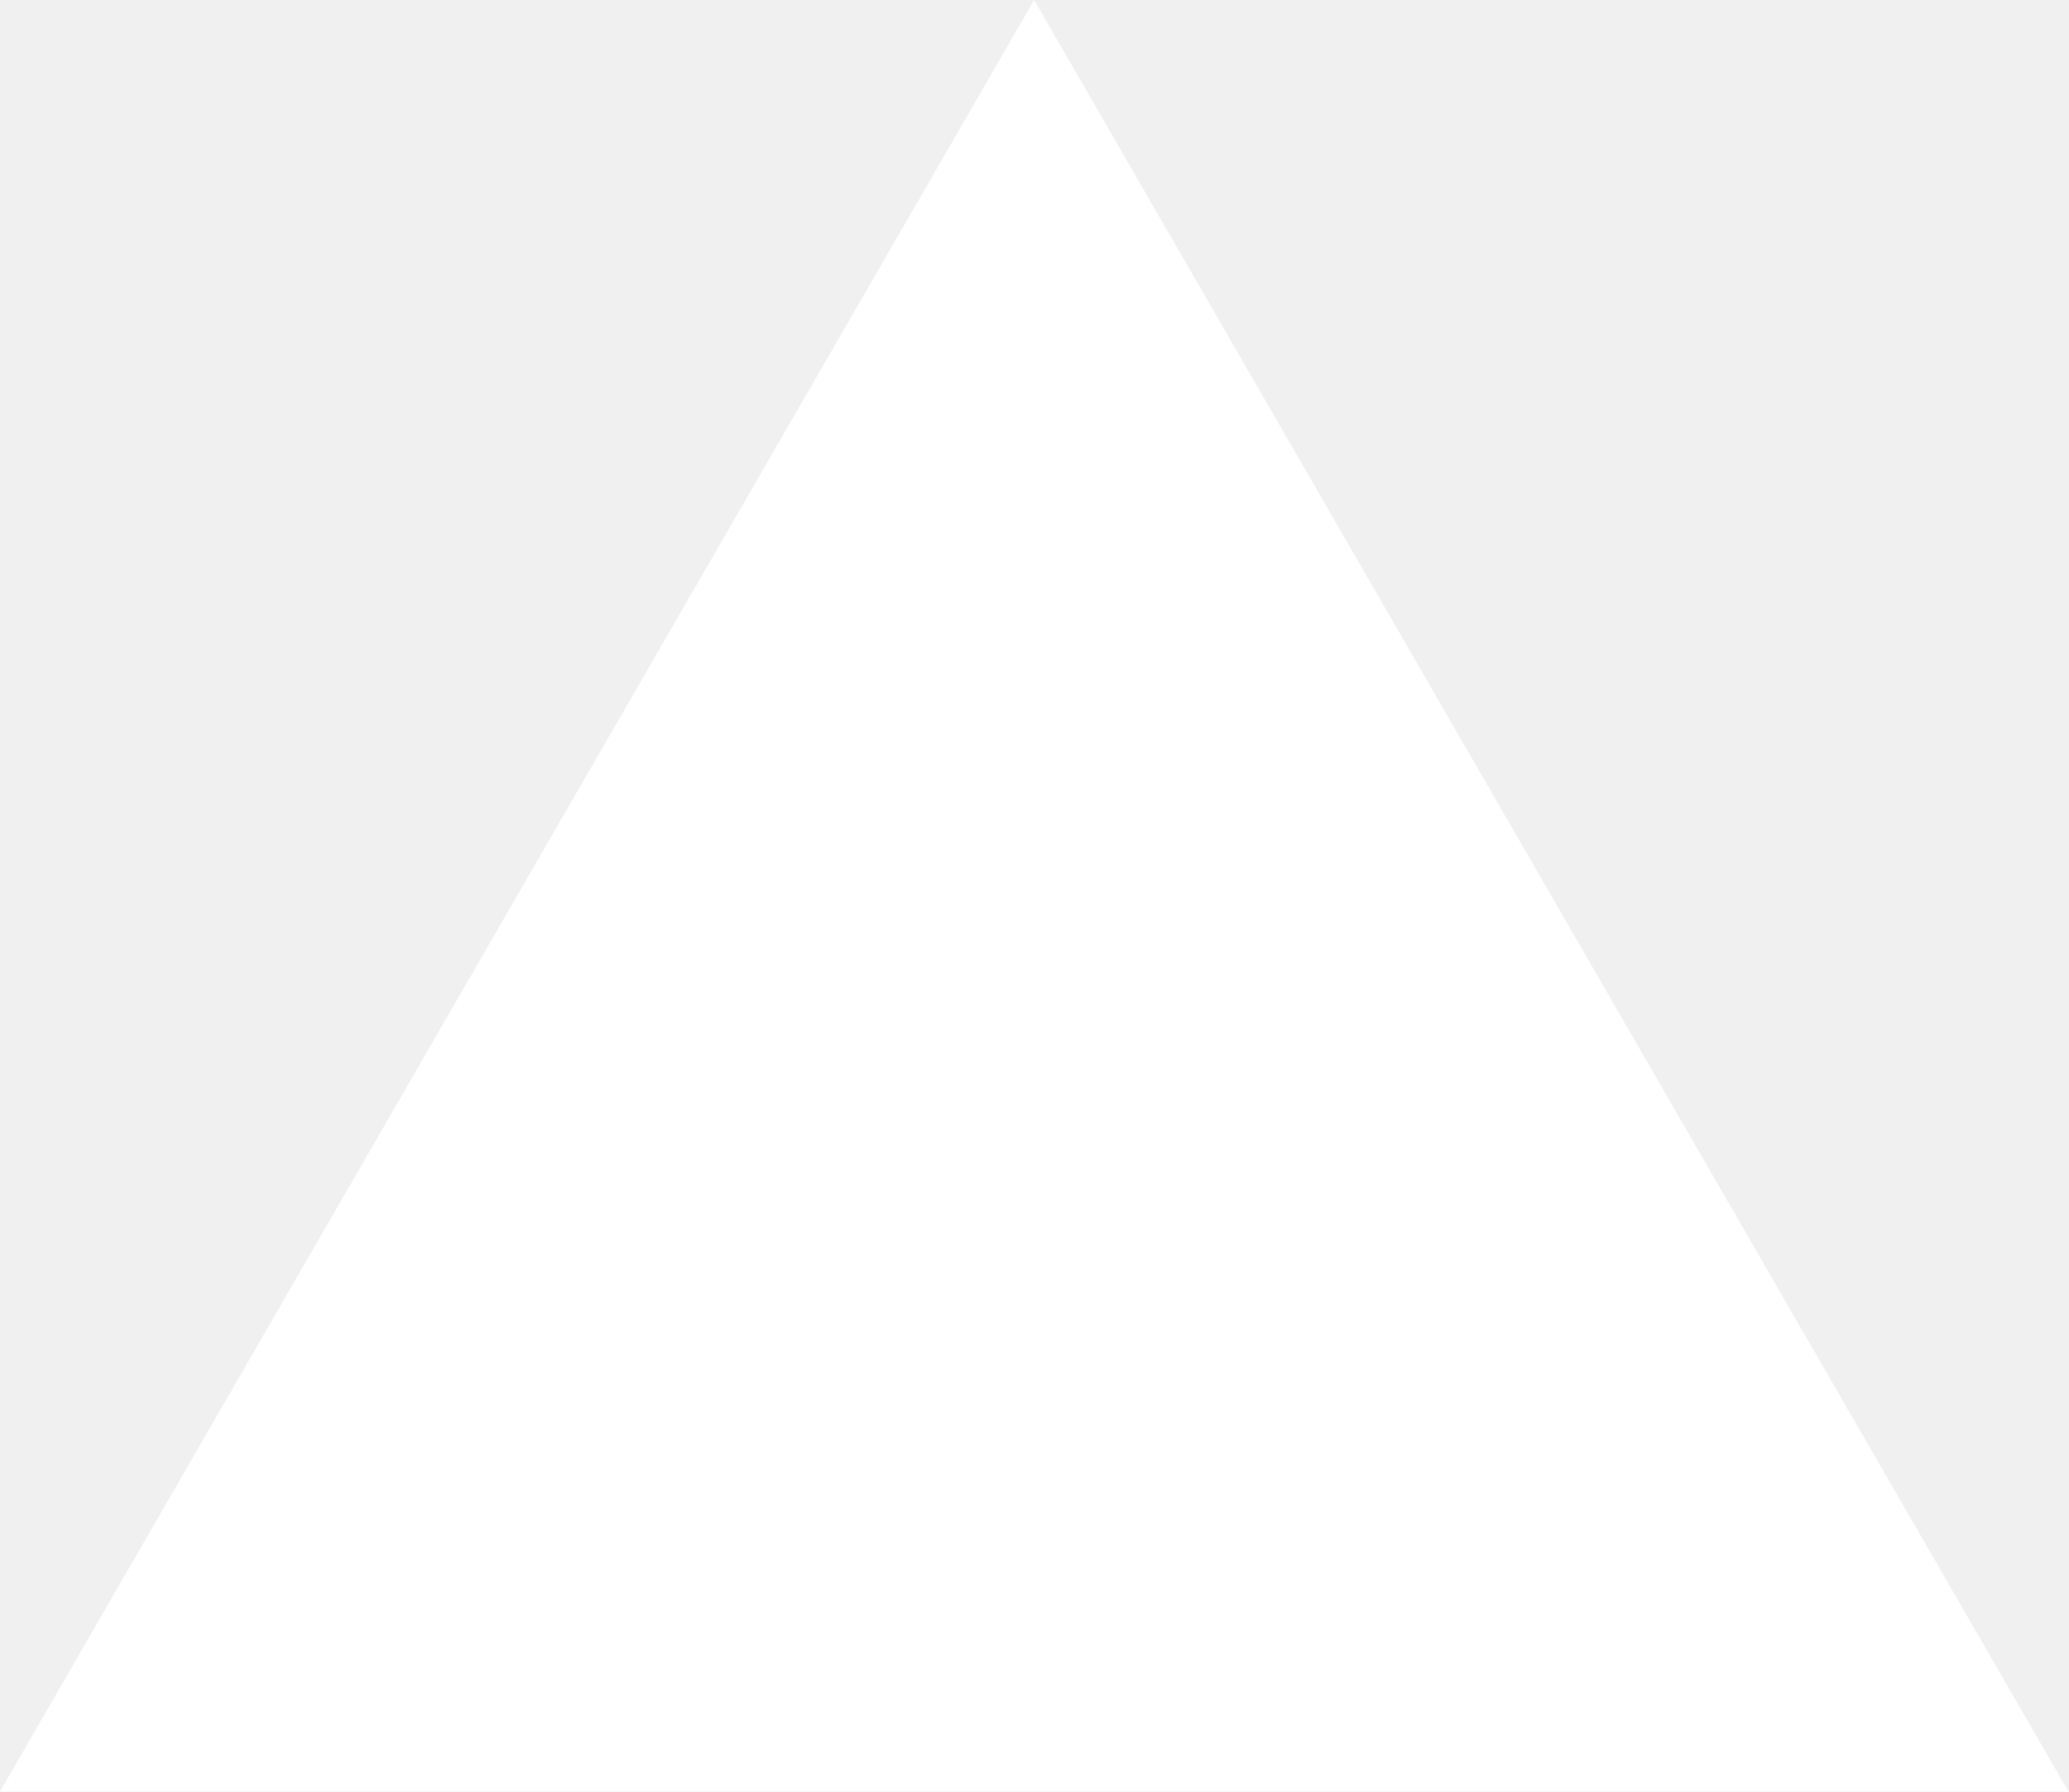
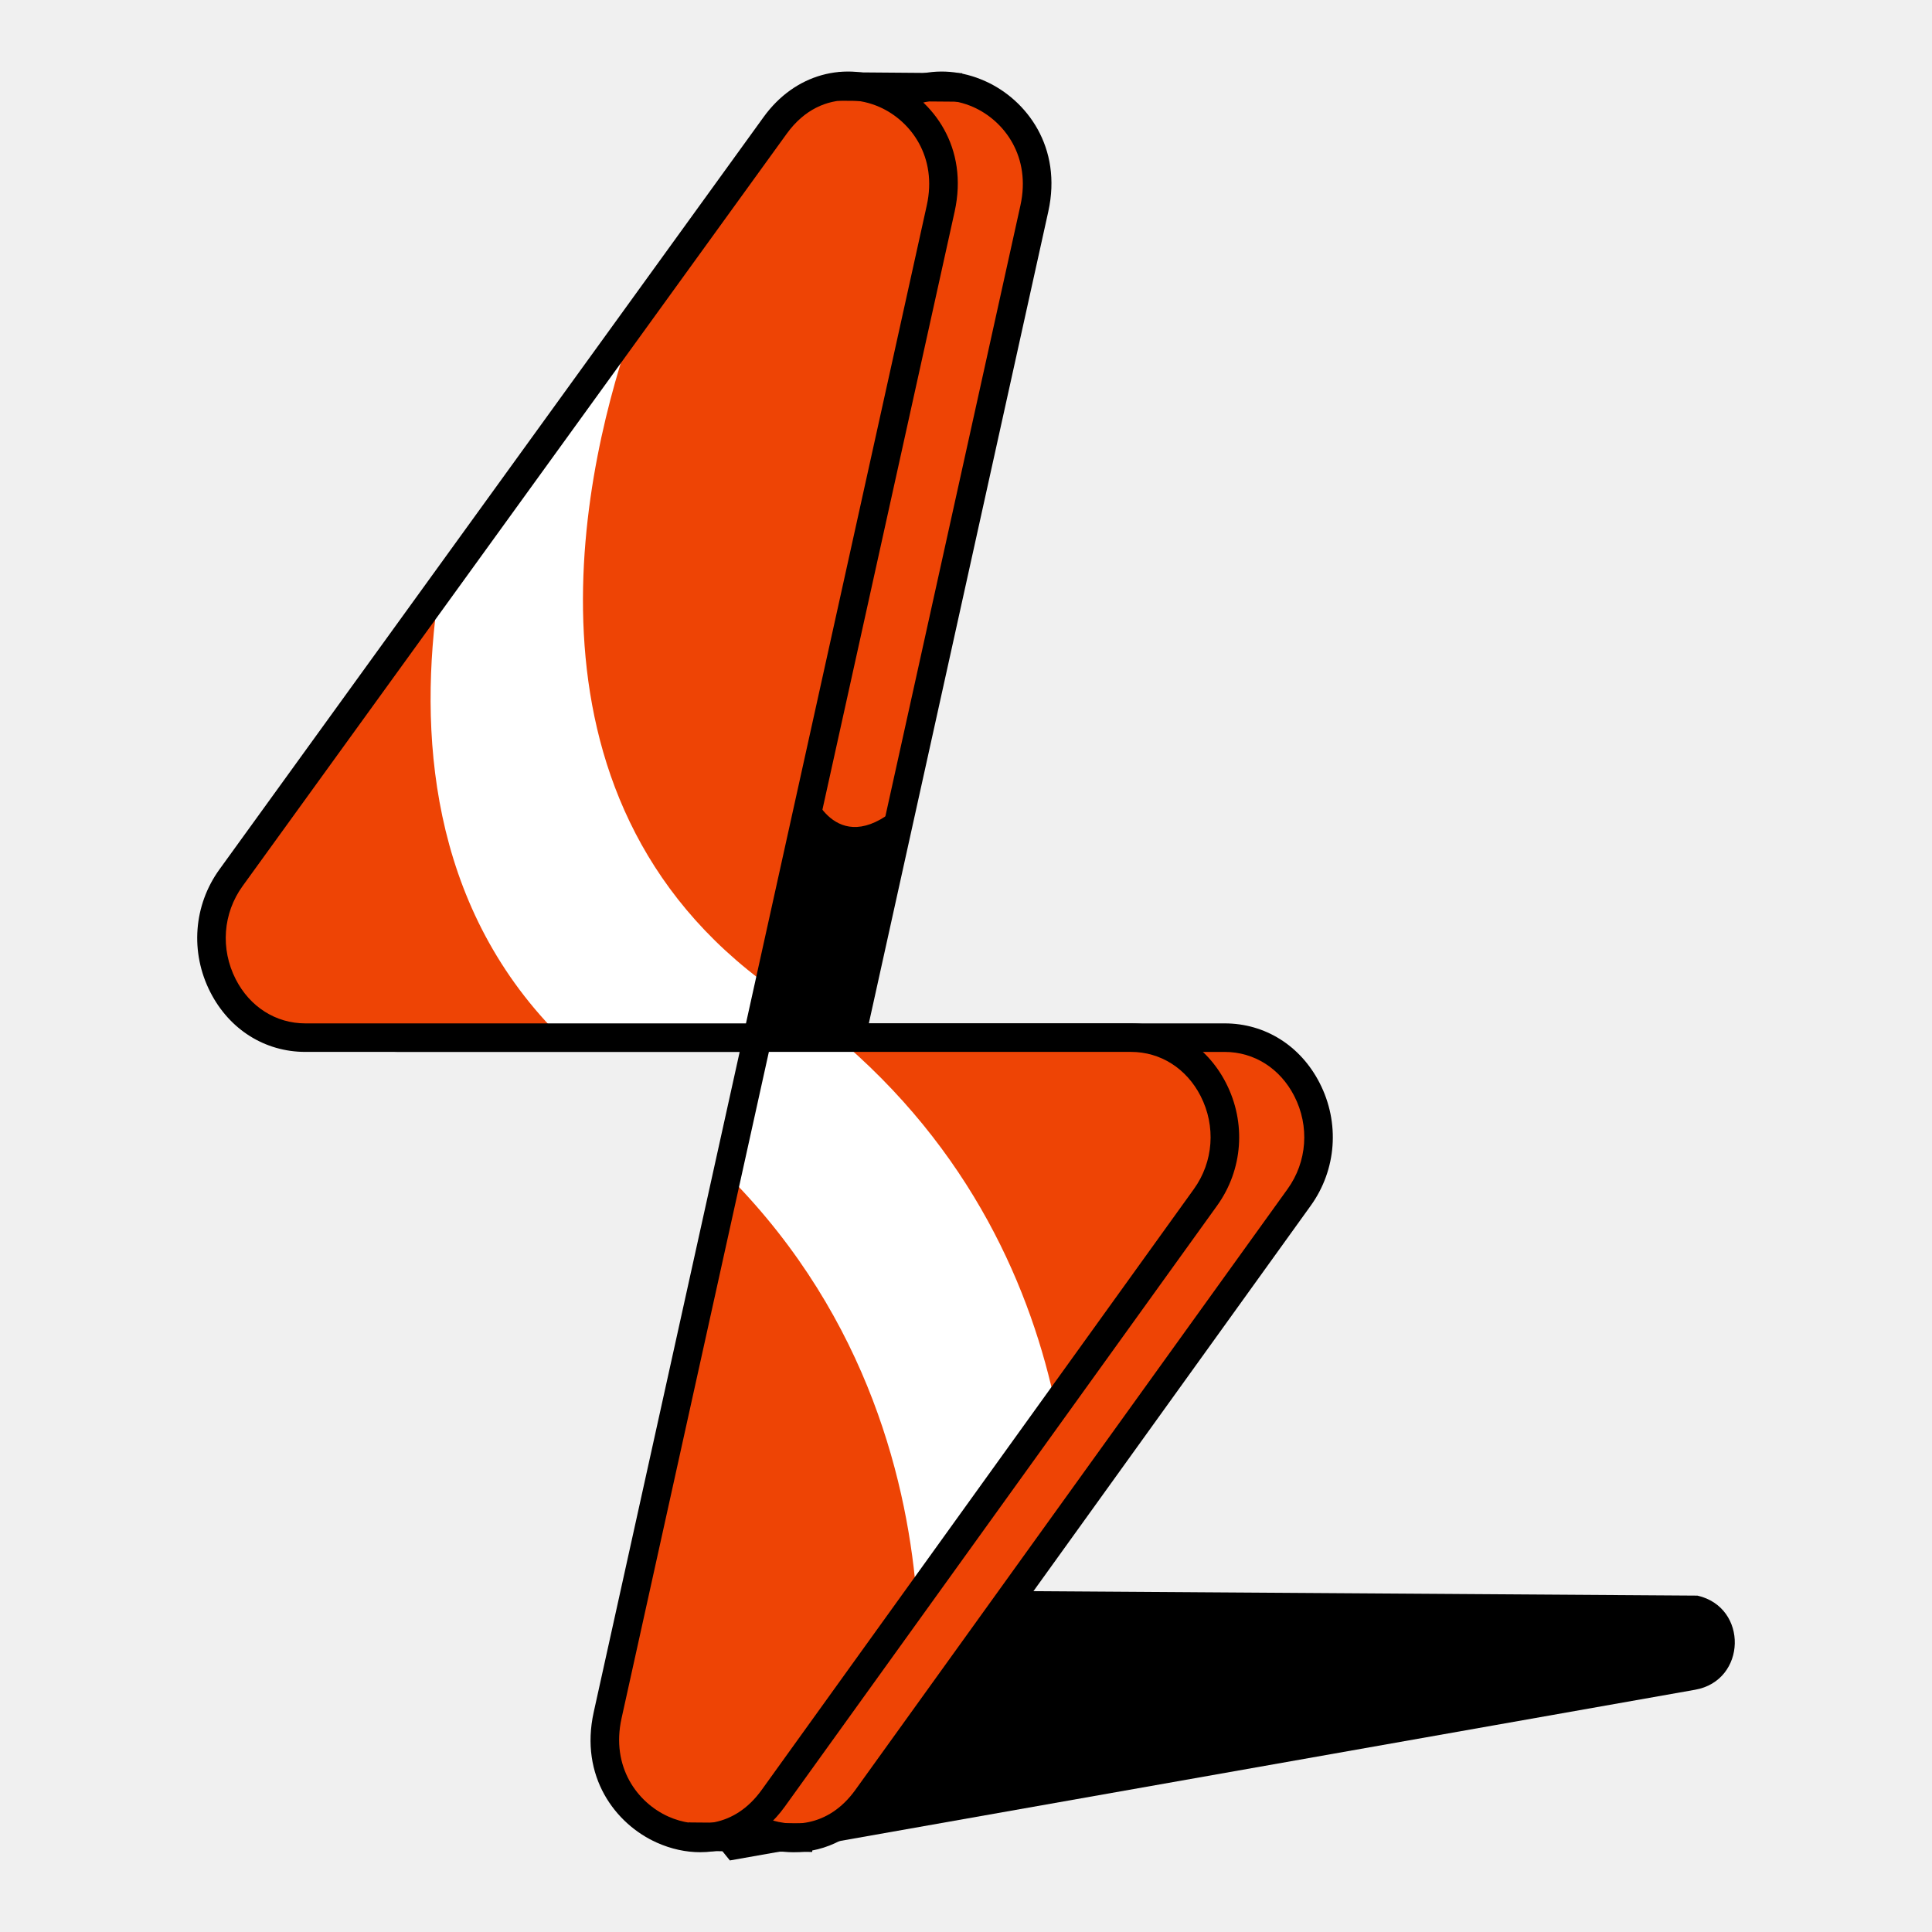
- <svg xmlns="http://www.w3.org/2000/svg" fill="none" viewBox="0 0 1155 1000">
-   <path d="m577.3 0 577.4 1000H0z" fill="#fff" />
+ <svg xmlns="http://www.w3.org/2000/svg" viewBox="0 0 1080 1080">
+   <defs>
+     <style>
+       .cls-1 {
+         fill: none;
+       }
+ 
+       .cls-2 {
+         isolation: isolate;
+       }
+ 
+       .cls-3 {
+         clip-path: url(#clippath-1);
+       }
+ 
+       .cls-4 {
+         clip-path: url(#clippath-3);
+       }
+ 
+       .cls-5 {
+         clip-path: url(#clippath-2);
+       }
+ 
+       .cls-6 {
+         fill: #fff;
+       }
+ 
+       .cls-7 {
+         mix-blend-mode: overlay;
+       }
+ 
+       .cls-8 {
+         fill: #2d272b;
+       }
+ 
+       .cls-9 {
+         fill: #ee4405;
+       }
+ 
+       .cls-10 {
+         clip-path: url(#clippath);
+       }
+     </style>
+     <clipPath id="clippath">
+       <path class="cls-1" d="M1182.48,451.87s-42.53-165.53,41.37-144.59c97.01,24.21,53.82,41.76,178.6,92.64,124.77,50.88,201.7,41.89,220.82,44.28,19.11,2.39,97.74-8.64,97.74-8.64l67.41-6.95s93.66,1.47,115.81,23.47c22.15,22,43.24,17.23,43.24,139.33s-65.13,204.68-65.13,204.68l-124,95.04-575.86-439.26Z" />
+     </clipPath>
+     <clipPath id="clippath-1">
+       <rect class="cls-1" x="984.77" y="-46.2" width="1122.99" height="1122.99" />
+     </clipPath>
+     <clipPath id="clippath-2">
+       <path class="cls-1" d="M1744.77,896.34c-21.43,10.49-97.65,20.85-97.65,20.85,0,0-65.15,5.03-117.14-1.6-51.99-6.63-91.82-20.72-110.39-27.11s-63.18-27.55-63.18-27.55c-29.82-10.32-89.13-56.4-113.4-76.69-24.26-20.29-28.81-43.48-40.46-56.03-11.64-12.54-30.93-70.88-48.85-128.31-17.92-57.43-7.14-91.48-7.14-91.48,0,0,5.19-13.1,18.25-13.57,13.06-.48,49.65,31.25,84.62,60.11,34.97,28.87,71.8,56.71,201.16,91.66,129.36,34.95,244.53,5.65,244.53,5.65,0,0,29.43-6.19,49.66,8.27,20.23,14.46,20.4,46.18,24.96,93.88,4.56,47.7-11.42,136.71-11.42,136.71l-13.57,5.21Z" />
+     </clipPath>
+     <clipPath id="clippath-3">
+       <rect class="cls-1" x="984.77" y="-46.2" width="1122.99" height="1122.99" />
+     </clipPath>
+   </defs>
+   <g class="cls-2">
+     <g id="Capa_1" data-name="Capa 1">
+       <g>
+         <g class="cls-7">
+           <g class="cls-10">
+             <g class="cls-3">
+               <path class="cls-8" d="M900.28,120.22l91.71,61.36c12.99,8.69,28.66-6.5,20.36-19.75l-53.94-86.09,66.27-22.64c11.39-3.89,13.36-19.15,3.35-25.82l-115.27-76.68c-13.01-8.65-28.63,6.54-20.35,19.79l65.99,105.36-54.75,18.7c-11.38,3.89-13.38,19.1-3.38,25.78Z" />
+               <path class="cls-8" d="M855.36,344.82l91.71,61.36c12.99,8.69,28.66-6.5,20.36-19.75l-53.94-86.09,66.27-22.64c11.39-3.89,13.36-19.15,3.35-25.82l-115.27-76.68c-13.01-8.65-28.63,6.54-20.35,19.79l65.99,105.36-54.75,18.7c-11.38,3.89-13.38,19.1-3.38,25.78Z" />
+               <path class="cls-8" d="M1079.96,344.82l91.71,61.36c12.99,8.69,28.66-6.5,20.36-19.75l-53.94-86.09,66.27-22.64c11.39-3.89,13.36-19.15,3.35-25.82l-115.27-76.68c-13.01-8.65-28.63,6.54-20.35,19.79l65.99,105.36-54.75,18.7c-11.38,3.89-13.38,19.1-3.38,25.78Z" />
+               <path class="cls-8" d="M1035.04,569.42l91.71,61.36c12.99,8.69,28.66-6.5,20.36-19.75l-53.94-86.09,66.27-22.64c11.39-3.89,13.36-19.15,3.35-25.82l-115.27-76.68c-13.01-8.65-28.63,6.54-20.35,19.79l65.99,105.36-54.75,18.7c-11.38,3.89-13.38,19.1-3.38,25.78Z" />
+               <path class="cls-8" d="M990.12,794.02l91.71,61.36c12.99,8.69,28.66-6.5,20.36-19.75l-53.94-86.09,66.27-22.64c11.39-3.89,13.36-19.15,3.35-25.82l-115.27-76.68c-13.01-8.65-28.63,6.54-20.35,19.79l65.99,105.36-54.75,18.7c-11.38,3.89-13.38,19.1-3.38,25.78Z" />
+               <path class="cls-8" d="M945.2,1018.61l91.71,61.36c12.99,8.69,28.66-6.5,20.36-19.75l-53.94-86.09,66.27-22.64c11.39-3.89,13.36-19.15,3.35-25.82l-115.27-76.68c-13.01-8.65-28.63,6.54-20.35,19.79l65.99,105.36-54.75,18.7c-11.38,3.89-13.38,19.1-3.38,25.78Z" />
+               <path class="cls-8" d="M900.28,1243.21l91.71,61.36c12.99,8.69,28.66-6.5,20.36-19.75l-53.94-86.09,66.27-22.64c11.39-3.89,13.36-19.15,3.35-25.82l-115.27-76.68c-13.01-8.65-28.63,6.54-20.35,19.79l65.99,105.36-54.75,18.7c-11.38,3.89-13.38,19.1-3.38,25.78Z" />
+             </g>
+           </g>
+         </g>
+         <g class="cls-7">
+           <g class="cls-5">
+             <g class="cls-4">
+               <path class="cls-8" d="M900.28,120.22l91.71,61.36c12.99,8.69,28.66-6.5,20.36-19.75l-53.94-86.09,66.27-22.64c11.39-3.89,13.36-19.15,3.35-25.82l-115.27-76.68c-13.01-8.65-28.63,6.54-20.35,19.79l65.99,105.36-54.75,18.7c-11.38,3.89-13.38,19.1-3.38,25.78Z" />
+               <path class="cls-8" d="M855.36,344.82l91.71,61.36c12.99,8.69,28.66-6.5,20.36-19.75l-53.94-86.09,66.27-22.64c11.39-3.89,13.36-19.15,3.35-25.82l-115.27-76.68c-13.01-8.65-28.63,6.54-20.35,19.79l65.99,105.36-54.75,18.7c-11.38,3.89-13.38,19.1-3.38,25.78Z" />
+               <path class="cls-8" d="M1079.96,344.82l91.71,61.36c12.99,8.69,28.66-6.5,20.36-19.75l-53.94-86.09,66.27-22.64c11.39-3.89,13.36-19.15,3.35-25.82l-115.27-76.68c-13.01-8.65-28.63,6.54-20.35,19.79l65.99,105.36-54.75,18.7c-11.38,3.89-13.38,19.1-3.38,25.78Z" />
+               <path class="cls-8" d="M1035.04,569.42l91.71,61.36c12.99,8.69,28.66-6.5,20.36-19.75l-53.94-86.09,66.27-22.64c11.39-3.89,13.36-19.15,3.35-25.82l-115.27-76.68c-13.01-8.65-28.63,6.54-20.35,19.79l65.99,105.36-54.75,18.7c-11.38,3.89-13.38,19.1-3.38,25.78Z" />
+               <path class="cls-8" d="M990.12,794.02l91.71,61.36c12.99,8.69,28.66-6.5,20.36-19.75l-53.94-86.09,66.27-22.64c11.39-3.89,13.36-19.15,3.35-25.82l-115.27-76.68c-13.01-8.65-28.63,6.54-20.35,19.79l65.99,105.36-54.75,18.7c-11.38,3.89-13.38,19.1-3.38,25.78Z" />
+               <path class="cls-8" d="M945.2,1018.61l91.71,61.36c12.99,8.69,28.66-6.5,20.36-19.75l-53.94-86.09,66.27-22.64c11.39-3.89,13.36-19.15,3.35-25.82l-115.27-76.68c-13.01-8.65-28.63,6.54-20.35,19.79l65.99,105.36-54.75,18.7c-11.38,3.89-13.38,19.1-3.38,25.78Z" />
+               <path class="cls-8" d="M900.28,1243.21l91.71,61.36c12.99,8.69,28.66-6.5,20.36-19.75l-53.94-86.09,66.27-22.64c11.39-3.89,13.36-19.15,3.35-25.82l-115.27-76.68c-13.01-8.65-28.63,6.54-20.35,19.79l65.99,105.36-54.75,18.7c-11.38,3.89-13.38,19.1-3.38,25.78Z" />
+             </g>
+           </g>
+         </g>
+       </g>
+       <g>
+         <path d="M431.5,888.5l-84.72,75.75,61.23,75.75,539.58-95.42c28.84-5.1,29.84-46.11,1.29-52.62l-517.38-3.46Z" />
+         <g>
+           <g>
+             <path class="cls-9" d="M484.62,1005.23l241.61-335.9c26.3-36.57,1.73-89.27-41.62-89.27H223.03c-43.41,0-67.97-52.84-41.54-89.39L485.7,70.06c34.33-47.46,105.39-11.73,92.51,46.51l-186.19,842.26c-12.89,58.32,58.34,94.02,92.6,46.4Z" />
+             <path d="M443.85,1035.4c-8.03,0-16.26-1.75-24.31-5.35-23.3-10.42-43.24-37.01-35.3-72.95l81.58-369.08h-242.8c-22.57,0-42.43-12.48-53.1-33.38-11.38-22.26-9.42-48.57,5.11-68.66L479.24,65.38c17.29-23.89,45.36-31.75,71.53-20.01,23.25,10.44,43.16,37.03,35.23,72.91l-100.32,453.8h198.94c22.54,0,42.38,12.45,53.06,33.3,11.39,22.22,9.48,48.5-4.97,68.59l-241.61,335.9c-11.95,16.62-29.11,25.52-47.24,25.52ZM482.16,588.03l-82.35,372.52c-6.01,27.17,8.85,47.17,26.24,54.95,15.13,6.76,36.76,6.4,52.1-14.93l241.61-335.9c10.95-15.22,12.38-35.15,3.73-52.01-7.9-15.42-22.44-24.63-38.88-24.63h-202.46ZM526.29,56.01c-11.69,0-24.21,5-34.14,18.72L187.95,495.34c-11,15.21-12.46,35.16-3.83,52.06,7.9,15.46,22.44,24.68,38.91,24.68h246.32l101.07-457.24c6-27.13-8.83-47.14-26.19-54.93-5.35-2.4-11.53-3.91-17.95-3.91Z" />
+           </g>
+           <path class="cls-9" d="M432.27,1005.23l241.61-335.9c26.3-36.57,1.73-89.27-41.62-89.27H170.68c-43.41,0-67.97-52.84-41.54-89.39L433.35,70.06c34.33-47.46,105.39-11.73,92.51,46.51l-186.19,842.26c-12.89,58.32,58.34,94.02,92.6,46.4Z" />
+           <g>
+             <line class="cls-9" x1="468.68" y1="48.34" x2="537.87" y2="48.9" />
+             <rect x="495.31" y="14.02" width="15.94" height="69.19" transform="translate(450.59 551.49) rotate(-89.54)" />
+           </g>
+           <g>
+             <line class="cls-9" x1="384.94" y1="1026.78" x2="454.13" y2="1027.34" />
+             <rect x="411.57" y="992.46" width="15.94" height="69.19" transform="translate(-610.88 1438.28) rotate(-89.54)" />
+           </g>
+           <path d="M504.84,448.47c-36.43,34.3-51.02-6.02-51.02-6.02l-30.9,139.79h52.35l29.57-133.77Z" />
+           <g>
+             <path class="cls-6" d="M431.5,552.42l-5.62,25.54h-114.19c-71.82-72.88-77.8-169.51-66.52-246.42l109.24-151.06c-26.74,75.31-73.73,264.31,77.08,371.94Z" />
+             <path class="cls-6" d="M590.32,786.85l-77.76,108.07c-4.7-63.68-26.46-157.36-104.46-236.54l17.78-80.41h39.74c77.84,64.71,111.16,143.73,124.71,208.88Z" />
+           </g>
+           <path d="M391.5,1035.4c-8.03,0-16.26-1.75-24.31-5.35-23.29-10.42-43.24-37.01-35.3-72.95l81.59-369.08h-242.8c-22.58,0-42.43-12.48-53.1-33.38-11.37-22.26-9.42-48.57,5.11-68.66L426.89,65.38c17.28-23.9,45.37-31.75,71.53-20.01,23.25,10.44,43.16,37.03,35.23,72.91l-100.32,453.8h198.94c22.54,0,42.38,12.45,53.06,33.3,11.39,22.22,9.48,48.5-4.97,68.59l-241.61,335.9c-11.95,16.62-29.11,25.52-47.24,25.52ZM429.8,588.03l-82.35,372.52c-6.01,27.17,8.85,47.17,26.24,54.95,15.13,6.76,36.76,6.4,52.1-14.93h0l241.61-335.9c10.94-15.22,12.37-35.15,3.73-52.02-7.9-15.42-22.44-24.63-38.88-24.63h-202.46ZM473.94,56.01c-11.69,0-24.21,5-34.14,18.72L135.6,495.34c-11,15.21-12.46,35.15-3.83,52.06,7.9,15.46,22.44,24.68,38.91,24.68h246.32l101.07-457.24c6-27.13-8.83-47.14-26.19-54.93-5.35-2.4-11.53-3.91-17.95-3.91Z" />
+         </g>
+       </g>
+     </g>
+   </g>
</svg>
